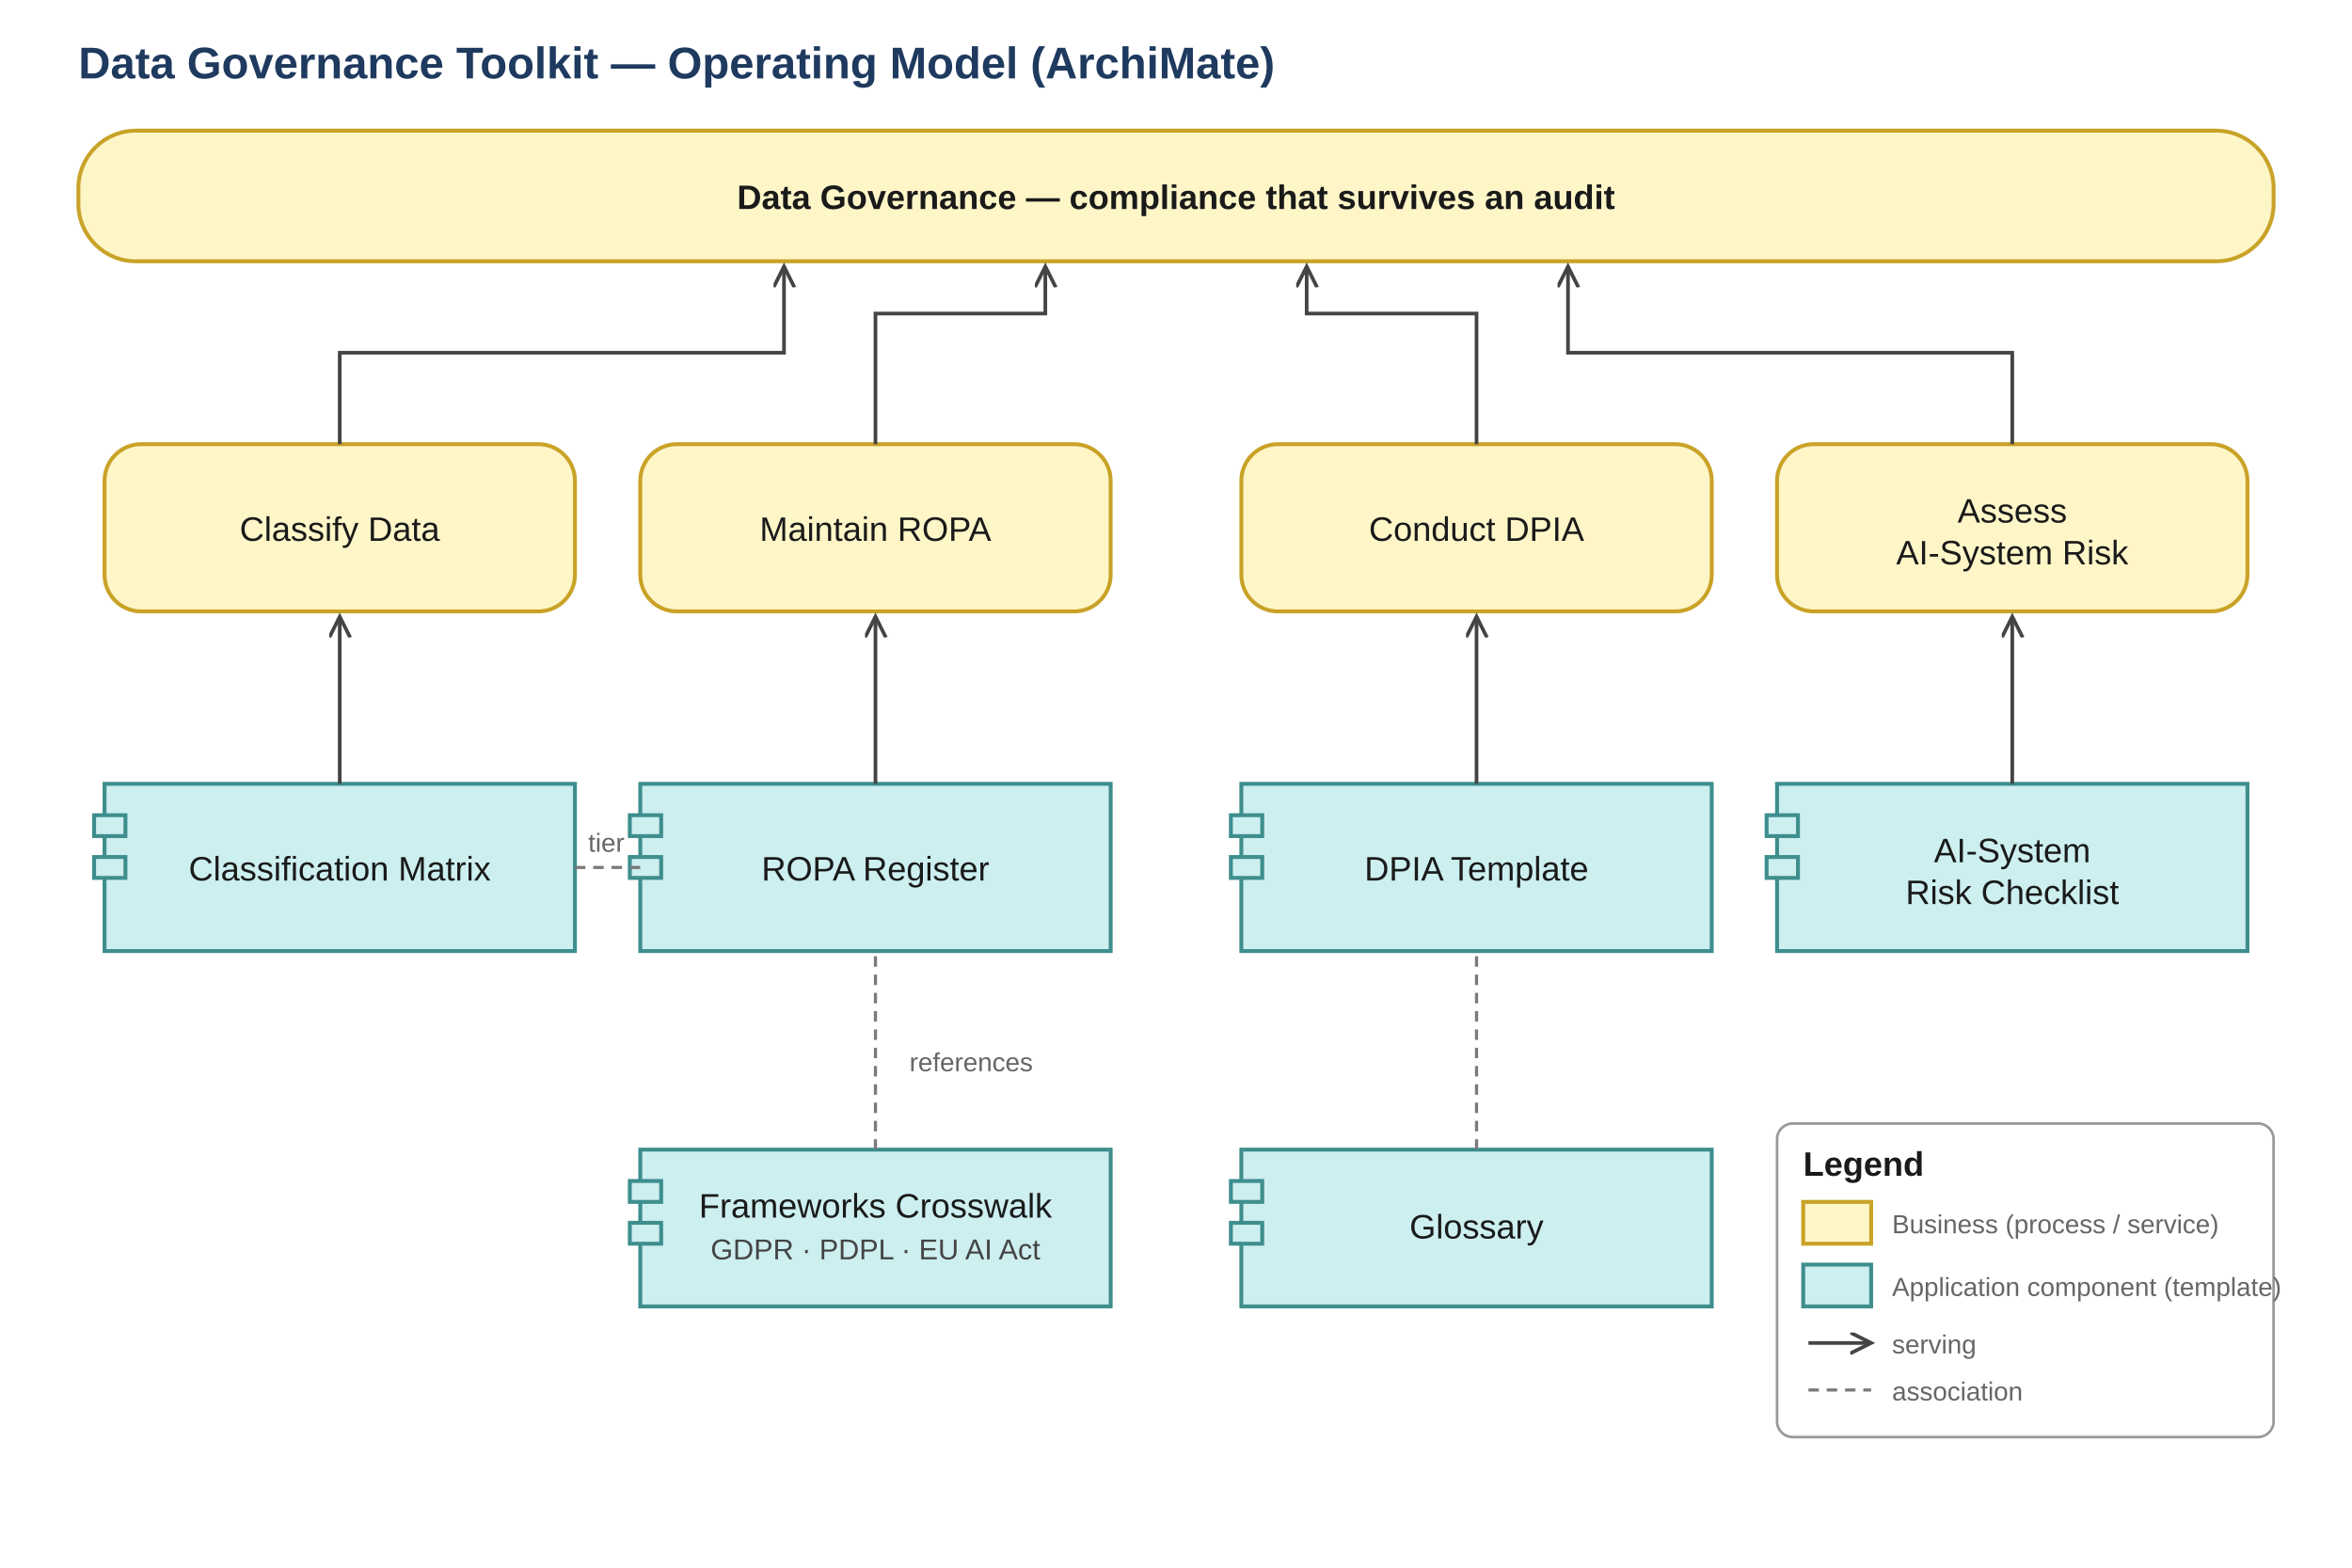
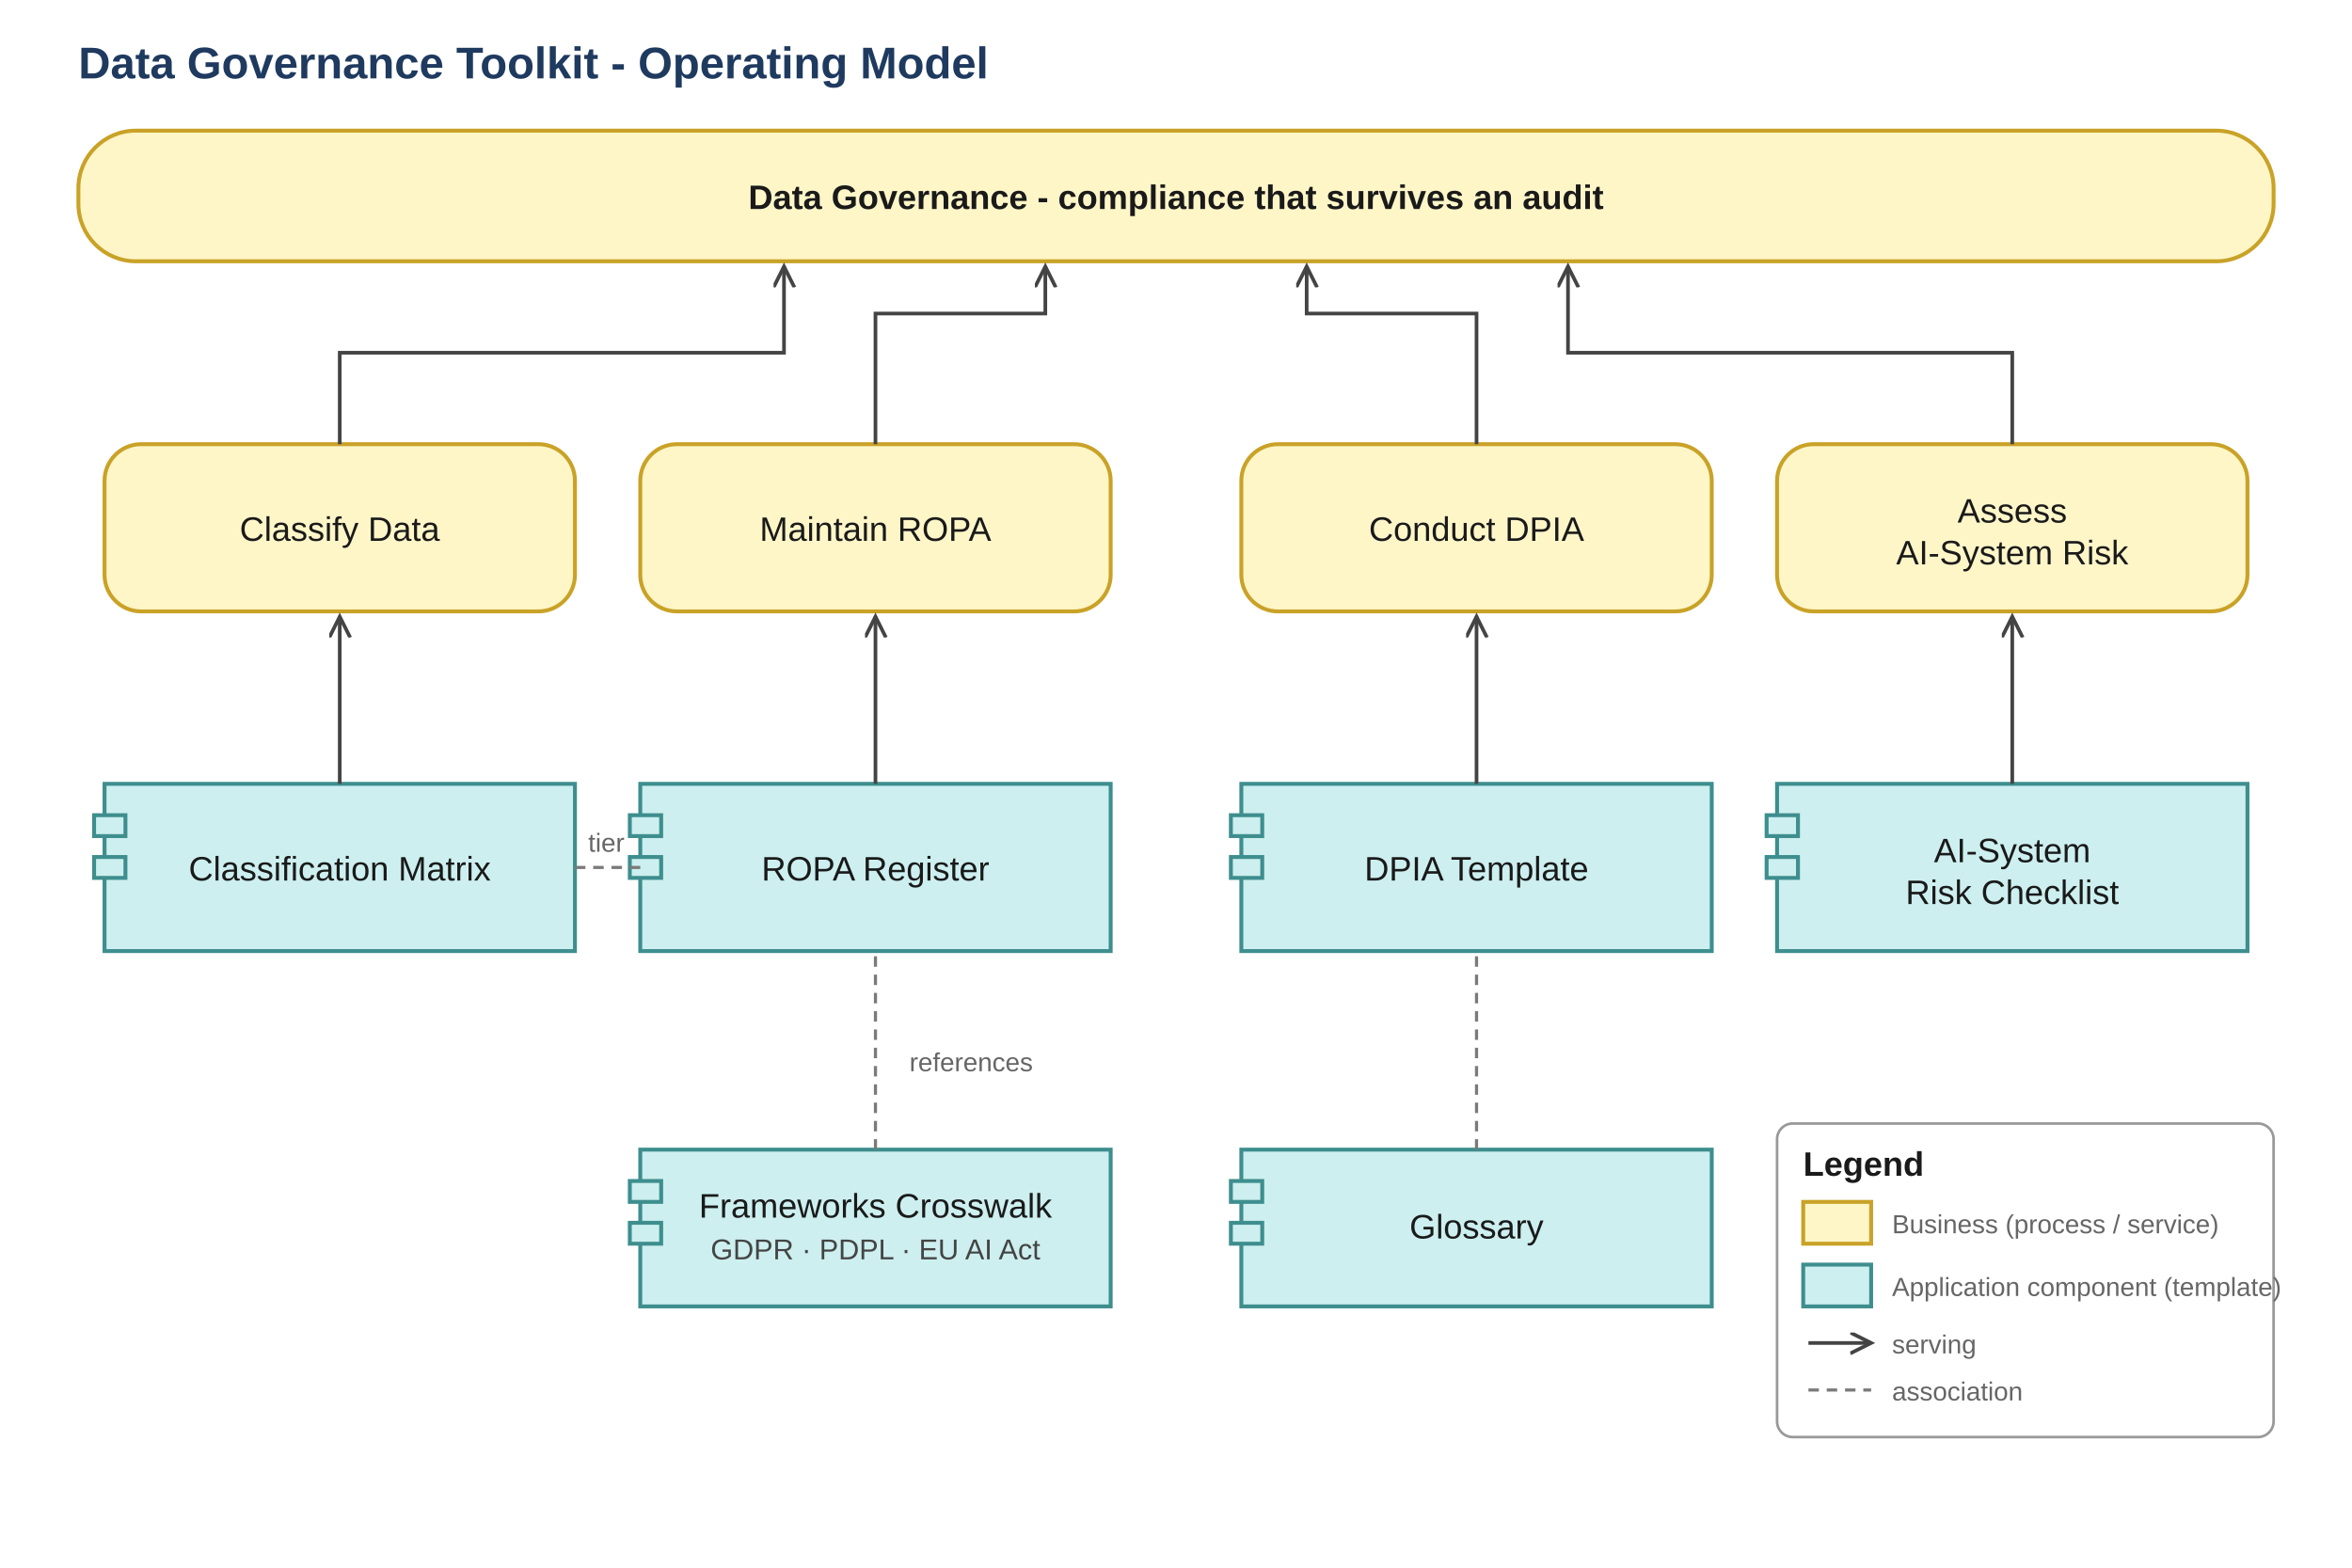
<svg xmlns="http://www.w3.org/2000/svg" viewBox="0 0 900 600" font-family="Arial, Helvetica, sans-serif">
  <defs>
    <marker id="serve" markerWidth="10" markerHeight="10" refX="8" refY="4" orient="auto" markerUnits="userSpaceOnUse">
      <path d="M0,0 L8,4 L0,8" fill="none" stroke="#444444" stroke-width="1.4" />
    </marker>
  </defs>
  <style>
    .biz  { fill:#FFF6C8; stroke:#C9A227; stroke-width:1.5; }
    .app  { fill:#CDEFEF; stroke:#3E8E8E; stroke-width:1.5; }
    .lbl  { font-size:13px; fill:#1a1a1a; }
    .lblb { font-size:13px; fill:#1a1a1a; font-weight:bold; }
    .sub  { font-size:11px; fill:#444; }
    .serve{ stroke:#444444; stroke-width:1.4; fill:none; marker-end:url(#serve); }
    .assoc{ stroke:#7a7a7a; stroke-width:1.2; stroke-dasharray:4 3; fill:none; }
    .tiny { font-size:10px; fill:#666; }
  </style>
-   <text x="30" y="30" font-size="17" font-weight="bold" fill="#1F3A5F">Data Governance Toolkit — Operating Model (ArchiMate)</text>
+   <text x="30" y="30" font-size="17" font-weight="bold" fill="#1F3A5F">Data Governance Toolkit - Operating Model</text>
  <rect x="30" y="50" width="840" height="50" rx="22" class="biz" />
-   <text x="450" y="80" text-anchor="middle" class="lblb">Data Governance — compliance that survives an audit</text>
+   <text x="450" y="80" text-anchor="middle" class="lblb">Data Governance - compliance that survives an audit</text>
  <g>
    <rect x="40" y="170" width="180" height="64" rx="14" class="biz" />
    <text x="130" y="207" text-anchor="middle" class="lbl">Classify Data</text>
    <rect x="245" y="170" width="180" height="64" rx="14" class="biz" />
    <text x="335" y="207" text-anchor="middle" class="lbl">Maintain ROPA</text>
    <rect x="475" y="170" width="180" height="64" rx="14" class="biz" />
    <text x="565" y="207" text-anchor="middle" class="lbl">Conduct DPIA</text>
    <rect x="680" y="170" width="180" height="64" rx="14" class="biz" />
    <text x="770" y="200" text-anchor="middle" class="lbl">Assess</text>
    <text x="770" y="216" text-anchor="middle" class="lbl">AI-System Risk</text>
  </g>
  <g>
    <rect x="40" y="300" width="180" height="64" class="app" />
    <rect x="36" y="312" width="12" height="8" class="app" />
    <rect x="36" y="328" width="12" height="8" class="app" />
    <text x="130" y="337" text-anchor="middle" class="lbl">Classification Matrix</text>
    <rect x="245" y="300" width="180" height="64" class="app" />
    <rect x="241" y="312" width="12" height="8" class="app" />
    <rect x="241" y="328" width="12" height="8" class="app" />
    <text x="335" y="337" text-anchor="middle" class="lbl">ROPA Register</text>
    <rect x="475" y="300" width="180" height="64" class="app" />
    <rect x="471" y="312" width="12" height="8" class="app" />
    <rect x="471" y="328" width="12" height="8" class="app" />
    <text x="565" y="337" text-anchor="middle" class="lbl">DPIA Template</text>
    <rect x="680" y="300" width="180" height="64" class="app" />
    <rect x="676" y="312" width="12" height="8" class="app" />
    <rect x="676" y="328" width="12" height="8" class="app" />
    <text x="770" y="330" text-anchor="middle" class="lbl">AI-System</text>
    <text x="770" y="346" text-anchor="middle" class="lbl">Risk Checklist</text>
  </g>
  <g>
    <rect x="245" y="440" width="180" height="60" class="app" />
    <rect x="241" y="452" width="12" height="8" class="app" />
    <rect x="241" y="468" width="12" height="8" class="app" />
    <text x="335" y="466" text-anchor="middle" class="lbl">Frameworks Crosswalk</text>
    <text x="335" y="482" text-anchor="middle" class="sub">GDPR · PDPL · EU AI Act</text>
    <rect x="475" y="440" width="180" height="60" class="app" />
    <rect x="471" y="452" width="12" height="8" class="app" />
    <rect x="471" y="468" width="12" height="8" class="app" />
    <text x="565" y="474" text-anchor="middle" class="lbl">Glossary</text>
  </g>
  <path class="serve" d="M130,170 L130,135 L300,135 L300,102" />
  <path class="serve" d="M335,170 L335,120 L400,120 L400,102" />
  <path class="serve" d="M565,170 L565,120 L500,120 L500,102" />
  <path class="serve" d="M770,170 L770,135 L600,135 L600,102" />
  <path class="serve" d="M130,300 L130,236" />
  <path class="serve" d="M335,300 L335,236" />
  <path class="serve" d="M565,300 L565,236" />
  <path class="serve" d="M770,300 L770,236" />
  <path class="assoc" d="M220,332 L245,332" />
  <text x="232" y="326" text-anchor="middle" class="tiny">tier</text>
  <path class="assoc" d="M335,440 L335,364" />
  <path class="assoc" d="M565,440 L565,364" />
  <text x="348" y="410" class="tiny">references</text>
  <rect x="680" y="430" width="190" height="120" rx="6" fill="none" stroke="#999" stroke-width="1" />
  <text x="690" y="450" class="lblb" font-size="12">Legend</text>
  <rect x="690" y="460" width="26" height="16" class="biz" />
  <text x="724" y="472" class="tiny">Business (process / service)</text>
  <rect x="690" y="484" width="26" height="16" class="app" />
  <text x="724" y="496" class="tiny">Application component (template)</text>
  <line x1="692" y1="514" x2="716" y2="514" class="serve" />
  <text x="724" y="518" class="tiny">serving</text>
  <line x1="692" y1="532" x2="716" y2="532" class="assoc" />
  <text x="724" y="536" class="tiny">association</text>
</svg>
